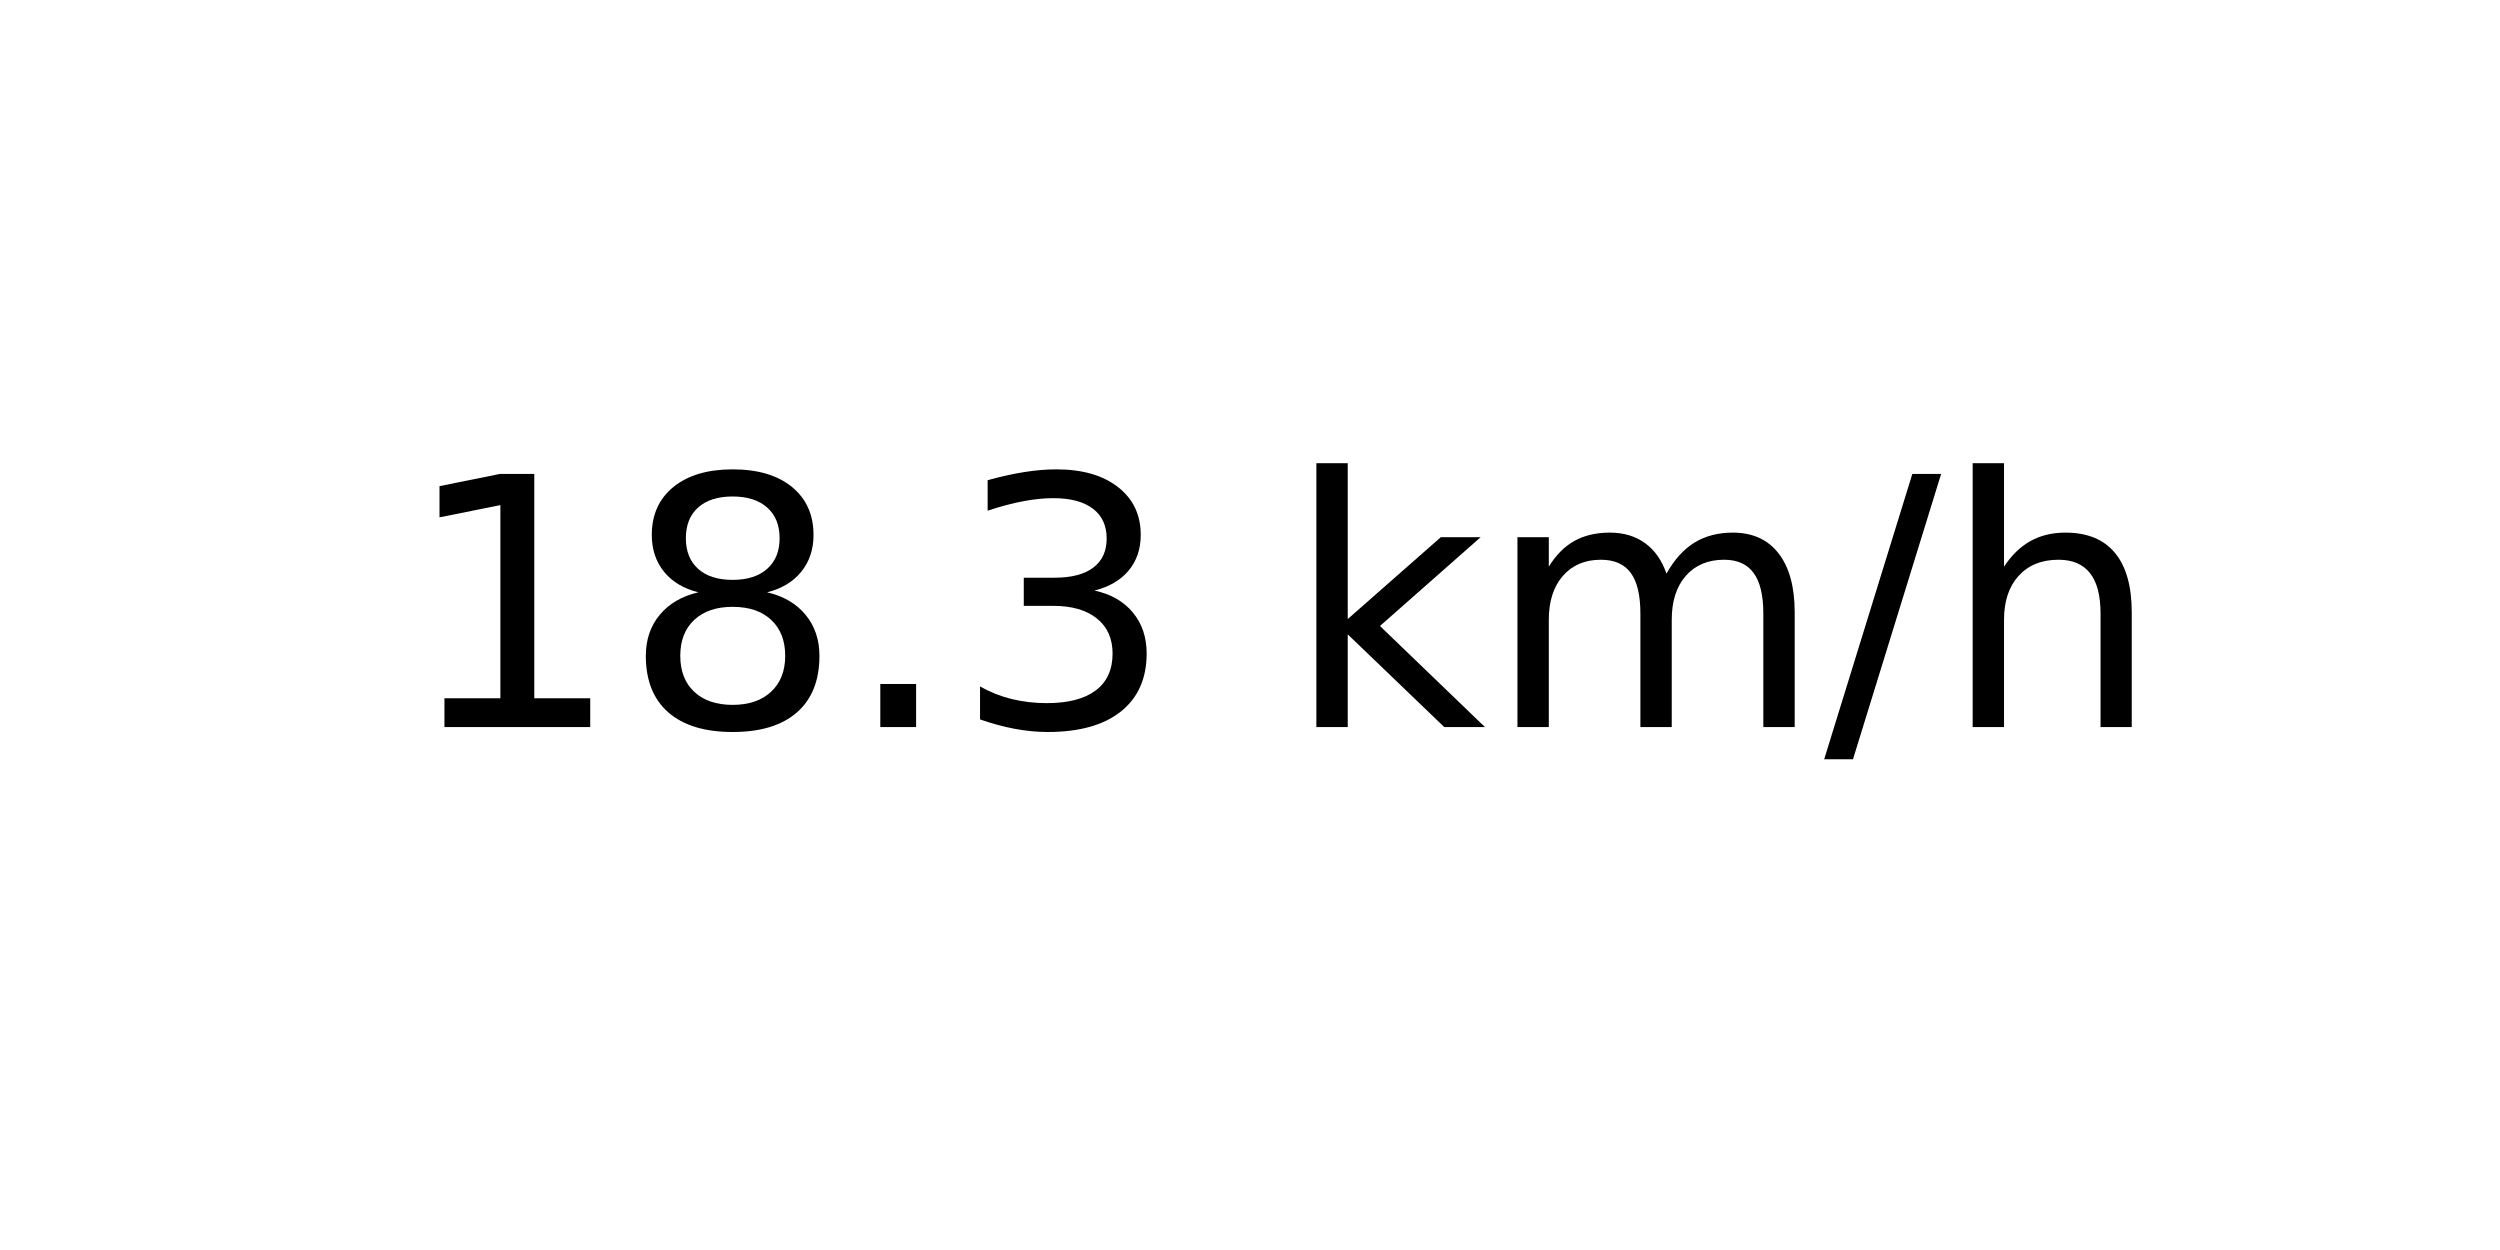
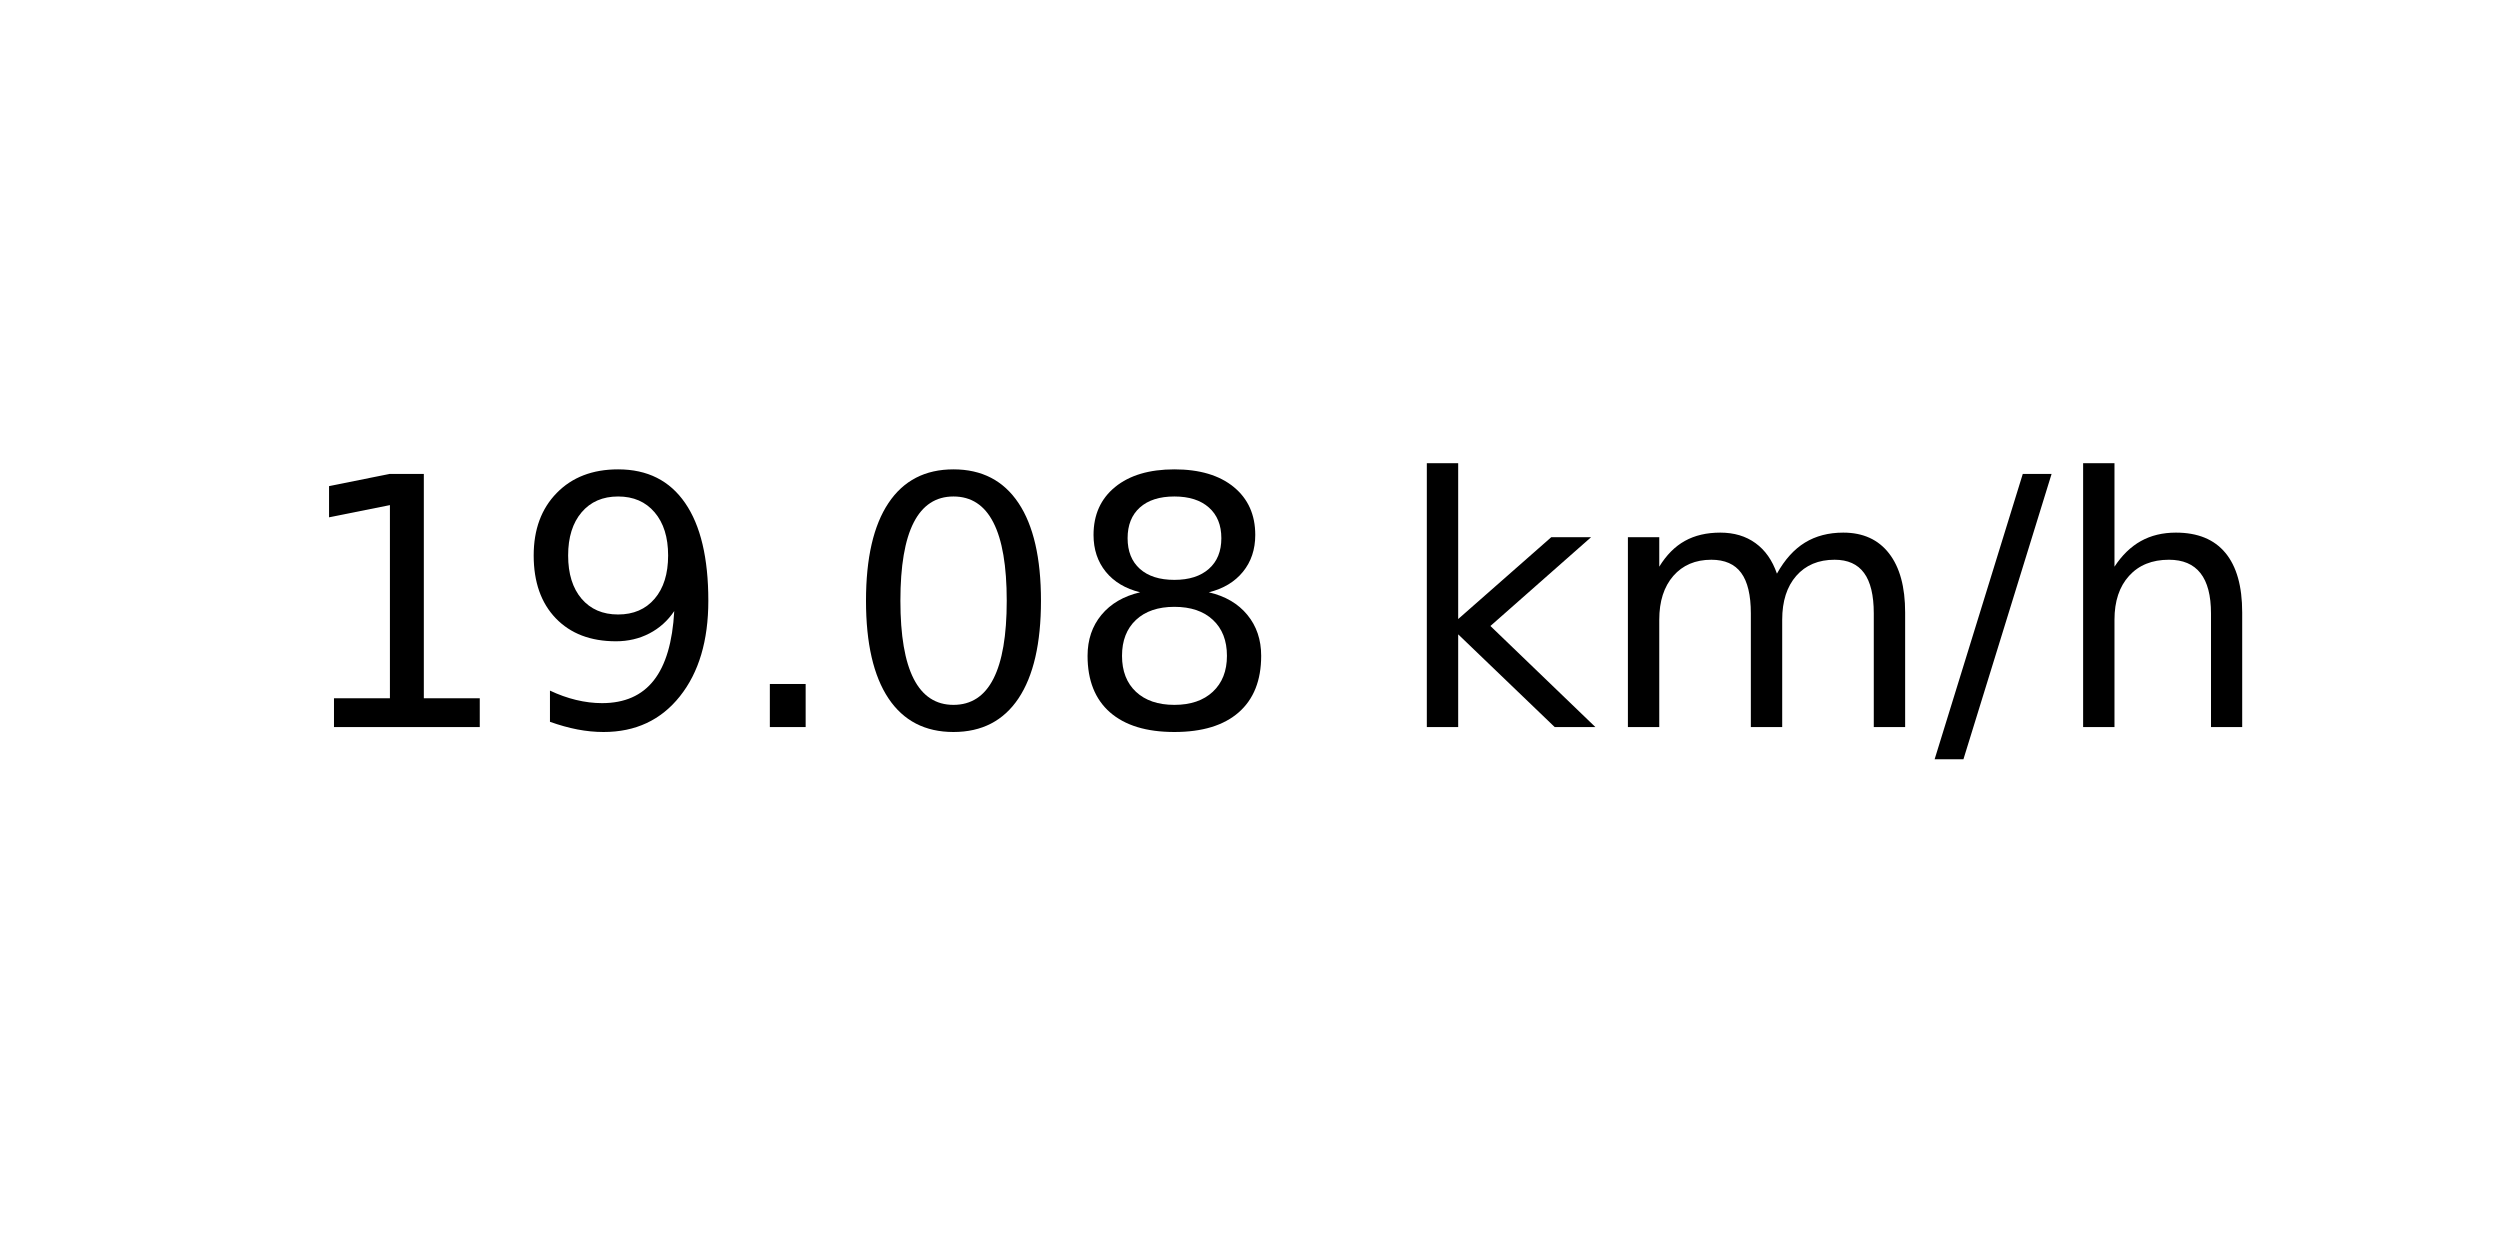
<svg xmlns="http://www.w3.org/2000/svg" xmlns:xlink="http://www.w3.org/1999/xlink" width="72pt" height="36pt" viewBox="0 0 72 36" version="1.1">
  <defs>
    <style type="text/css">*{stroke-linejoin: round; stroke-linecap: butt}</style>
  </defs>
  <g id="figure_1">
    <g id="axes_1">
      <g id="text_1">
-         <g transform="translate(11.55937 20.93937) scale(0.1 -0.1)">
+         <g transform="translate(8.378125 20.93937) scale(0.1 -0.1)">
          <defs>
            <path id="DejaVuSans-31" d="M 794 531  L 1825 531  L 1825 4091  L 703 3866  L 703 4441  L 1819 4666  L 2450 4666  L 2450 531  L 3481 531  L 3481 0  L 794 0  L 794 531  z " transform="scale(0.015625)" />
+             <path id="DejaVuSans-39" d="M 703 97  L 703 672  Q 941 559 1184 500  Q 1428 441 1663 441  Q 2288 441 2617 861  Q 2947 1281 2994 2138  Q 2813 1869 2534 1725  Q 2256 1581 1919 1581  Q 1219 1581 811 2004  Q 403 2428 403 3163  Q 403 3881 828 4315  Q 1253 4750 1959 4750  Q 2769 4750 3195 4129  Q 3622 3509 3622 2328  Q 3622 1225 3098 567  Q 2575 -91 1691 -91  Q 1453 -91 1209 -44  Q 966 3 703 97  z M 1959 2075  Q 2384 2075 2632 2365  Q 2881 2656 2881 3163  Q 2881 3666 2632 3958  Q 2384 4250 1959 4250  Q 1534 4250 1286 3958  Q 1038 3666 1038 3163  Q 1038 2656 1286 2365  Q 1534 2075 1959 2075  z " transform="scale(0.015625)" />
+             <path id="DejaVuSans-2e" d="M 684 794  L 1344 794  L 1344 0  L 684 0  L 684 794  z " transform="scale(0.015625)" />
+             <path id="DejaVuSans-30" d="M 2034 4250  Q 1547 4250 1301 3770  Q 1056 3291 1056 2328  Q 1056 1369 1301 889  Q 1547 409 2034 409  Q 2525 409 2770 889  Q 3016 1369 3016 2328  Q 3016 3291 2770 3770  Q 2525 4250 2034 4250  z M 2034 4750  Q 2819 4750 3233 4129  Q 3647 3509 3647 2328  Q 3647 1150 3233 529  Q 2819 -91 2034 -91  Q 1250 -91 836 529  Q 422 1150 422 2328  Q 422 3509 836 4129  Q 1250 4750 2034 4750  z " transform="scale(0.015625)" />
            <path id="DejaVuSans-38" d="M 2034 2216  Q 1584 2216 1326 1975  Q 1069 1734 1069 1313  Q 1069 891 1326 650  Q 1584 409 2034 409  Q 2484 409 2743 651  Q 3003 894 3003 1313  Q 3003 1734 2745 1975  Q 2488 2216 2034 2216  z M 1403 2484  Q 997 2584 770 2862  Q 544 3141 544 3541  Q 544 4100 942 4425  Q 1341 4750 2034 4750  Q 2731 4750 3128 4425  Q 3525 4100 3525 3541  Q 3525 3141 3298 2862  Q 3072 2584 2669 2484  Q 3125 2378 3379 2068  Q 3634 1759 3634 1313  Q 3634 634 3220 271  Q 2806 -91 2034 -91  Q 1263 -91 848 271  Q 434 634 434 1313  Q 434 1759 690 2068  Q 947 2378 1403 2484  z M 1172 3481  Q 1172 3119 1398 2916  Q 1625 2713 2034 2713  Q 2441 2713 2670 2916  Q 2900 3119 2900 3481  Q 2900 3844 2670 4047  Q 2441 4250 2034 4250  Q 1625 4250 1398 4047  Q 1172 3844 1172 3481  z " transform="scale(0.015625)" />
-             <path id="DejaVuSans-2e" d="M 684 794  L 1344 794  L 1344 0  L 684 0  L 684 794  z " transform="scale(0.015625)" />
-             <path id="DejaVuSans-33" d="M 2597 2516  Q 3050 2419 3304 2112  Q 3559 1806 3559 1356  Q 3559 666 3084 287  Q 2609 -91 1734 -91  Q 1441 -91 1130 -33  Q 819 25 488 141  L 488 750  Q 750 597 1062 519  Q 1375 441 1716 441  Q 2309 441 2620 675  Q 2931 909 2931 1356  Q 2931 1769 2642 2001  Q 2353 2234 1838 2234  L 1294 2234  L 1294 2753  L 1863 2753  Q 2328 2753 2575 2939  Q 2822 3125 2822 3475  Q 2822 3834 2567 4026  Q 2313 4219 1838 4219  Q 1578 4219 1281 4162  Q 984 4106 628 3988  L 628 4550  Q 988 4650 1302 4700  Q 1616 4750 1894 4750  Q 2613 4750 3031 4423  Q 3450 4097 3450 3541  Q 3450 3153 3228 2886  Q 3006 2619 2597 2516  z " transform="scale(0.015625)" />
            <path id="DejaVuSans-20" transform="scale(0.015625)" />
            <path id="DejaVuSans-6b" d="M 581 4863  L 1159 4863  L 1159 1991  L 2875 3500  L 3609 3500  L 1753 1863  L 3688 0  L 2938 0  L 1159 1709  L 1159 0  L 581 0  L 581 4863  z " transform="scale(0.015625)" />
            <path id="DejaVuSans-6d" d="M 3328 2828  Q 3544 3216 3844 3400  Q 4144 3584 4550 3584  Q 5097 3584 5394 3201  Q 5691 2819 5691 2113  L 5691 0  L 5113 0  L 5113 2094  Q 5113 2597 4934 2840  Q 4756 3084 4391 3084  Q 3944 3084 3684 2787  Q 3425 2491 3425 1978  L 3425 0  L 2847 0  L 2847 2094  Q 2847 2600 2669 2842  Q 2491 3084 2119 3084  Q 1678 3084 1418 2786  Q 1159 2488 1159 1978  L 1159 0  L 581 0  L 581 3500  L 1159 3500  L 1159 2956  Q 1356 3278 1631 3431  Q 1906 3584 2284 3584  Q 2666 3584 2933 3390  Q 3200 3197 3328 2828  z " transform="scale(0.015625)" />
            <path id="DejaVuSans-2f" d="M 1625 4666  L 2156 4666  L 531 -594  L 0 -594  L 1625 4666  z " transform="scale(0.015625)" />
            <path id="DejaVuSans-68" d="M 3513 2113  L 3513 0  L 2938 0  L 2938 2094  Q 2938 2591 2744 2837  Q 2550 3084 2163 3084  Q 1697 3084 1428 2787  Q 1159 2491 1159 1978  L 1159 0  L 581 0  L 581 4863  L 1159 4863  L 1159 2956  Q 1366 3272 1645 3428  Q 1925 3584 2291 3584  Q 2894 3584 3203 3211  Q 3513 2838 3513 2113  z " transform="scale(0.015625)" />
          </defs>
          <use xlink:href="#DejaVuSans-31" />
-           <use xlink:href="#DejaVuSans-38" x="63.623" />
+           <use xlink:href="#DejaVuSans-39" x="63.623" />
          <use xlink:href="#DejaVuSans-2e" x="127.246" />
-           <use xlink:href="#DejaVuSans-33" x="159.033" />
-           <use xlink:href="#DejaVuSans-20" x="222.656" />
-           <use xlink:href="#DejaVuSans-6b" x="254.443" />
-           <use xlink:href="#DejaVuSans-6d" x="312.354" />
-           <use xlink:href="#DejaVuSans-2f" x="409.766" />
-           <use xlink:href="#DejaVuSans-68" x="443.457" />
+           <use xlink:href="#DejaVuSans-30" x="159.033" />
+           <use xlink:href="#DejaVuSans-38" x="222.656" />
+           <use xlink:href="#DejaVuSans-20" x="286.279" />
+           <use xlink:href="#DejaVuSans-6b" x="318.066" />
+           <use xlink:href="#DejaVuSans-6d" x="375.977" />
+           <use xlink:href="#DejaVuSans-2f" x="473.389" />
+           <use xlink:href="#DejaVuSans-68" x="507.08" />
        </g>
      </g>
    </g>
  </g>
</svg>
